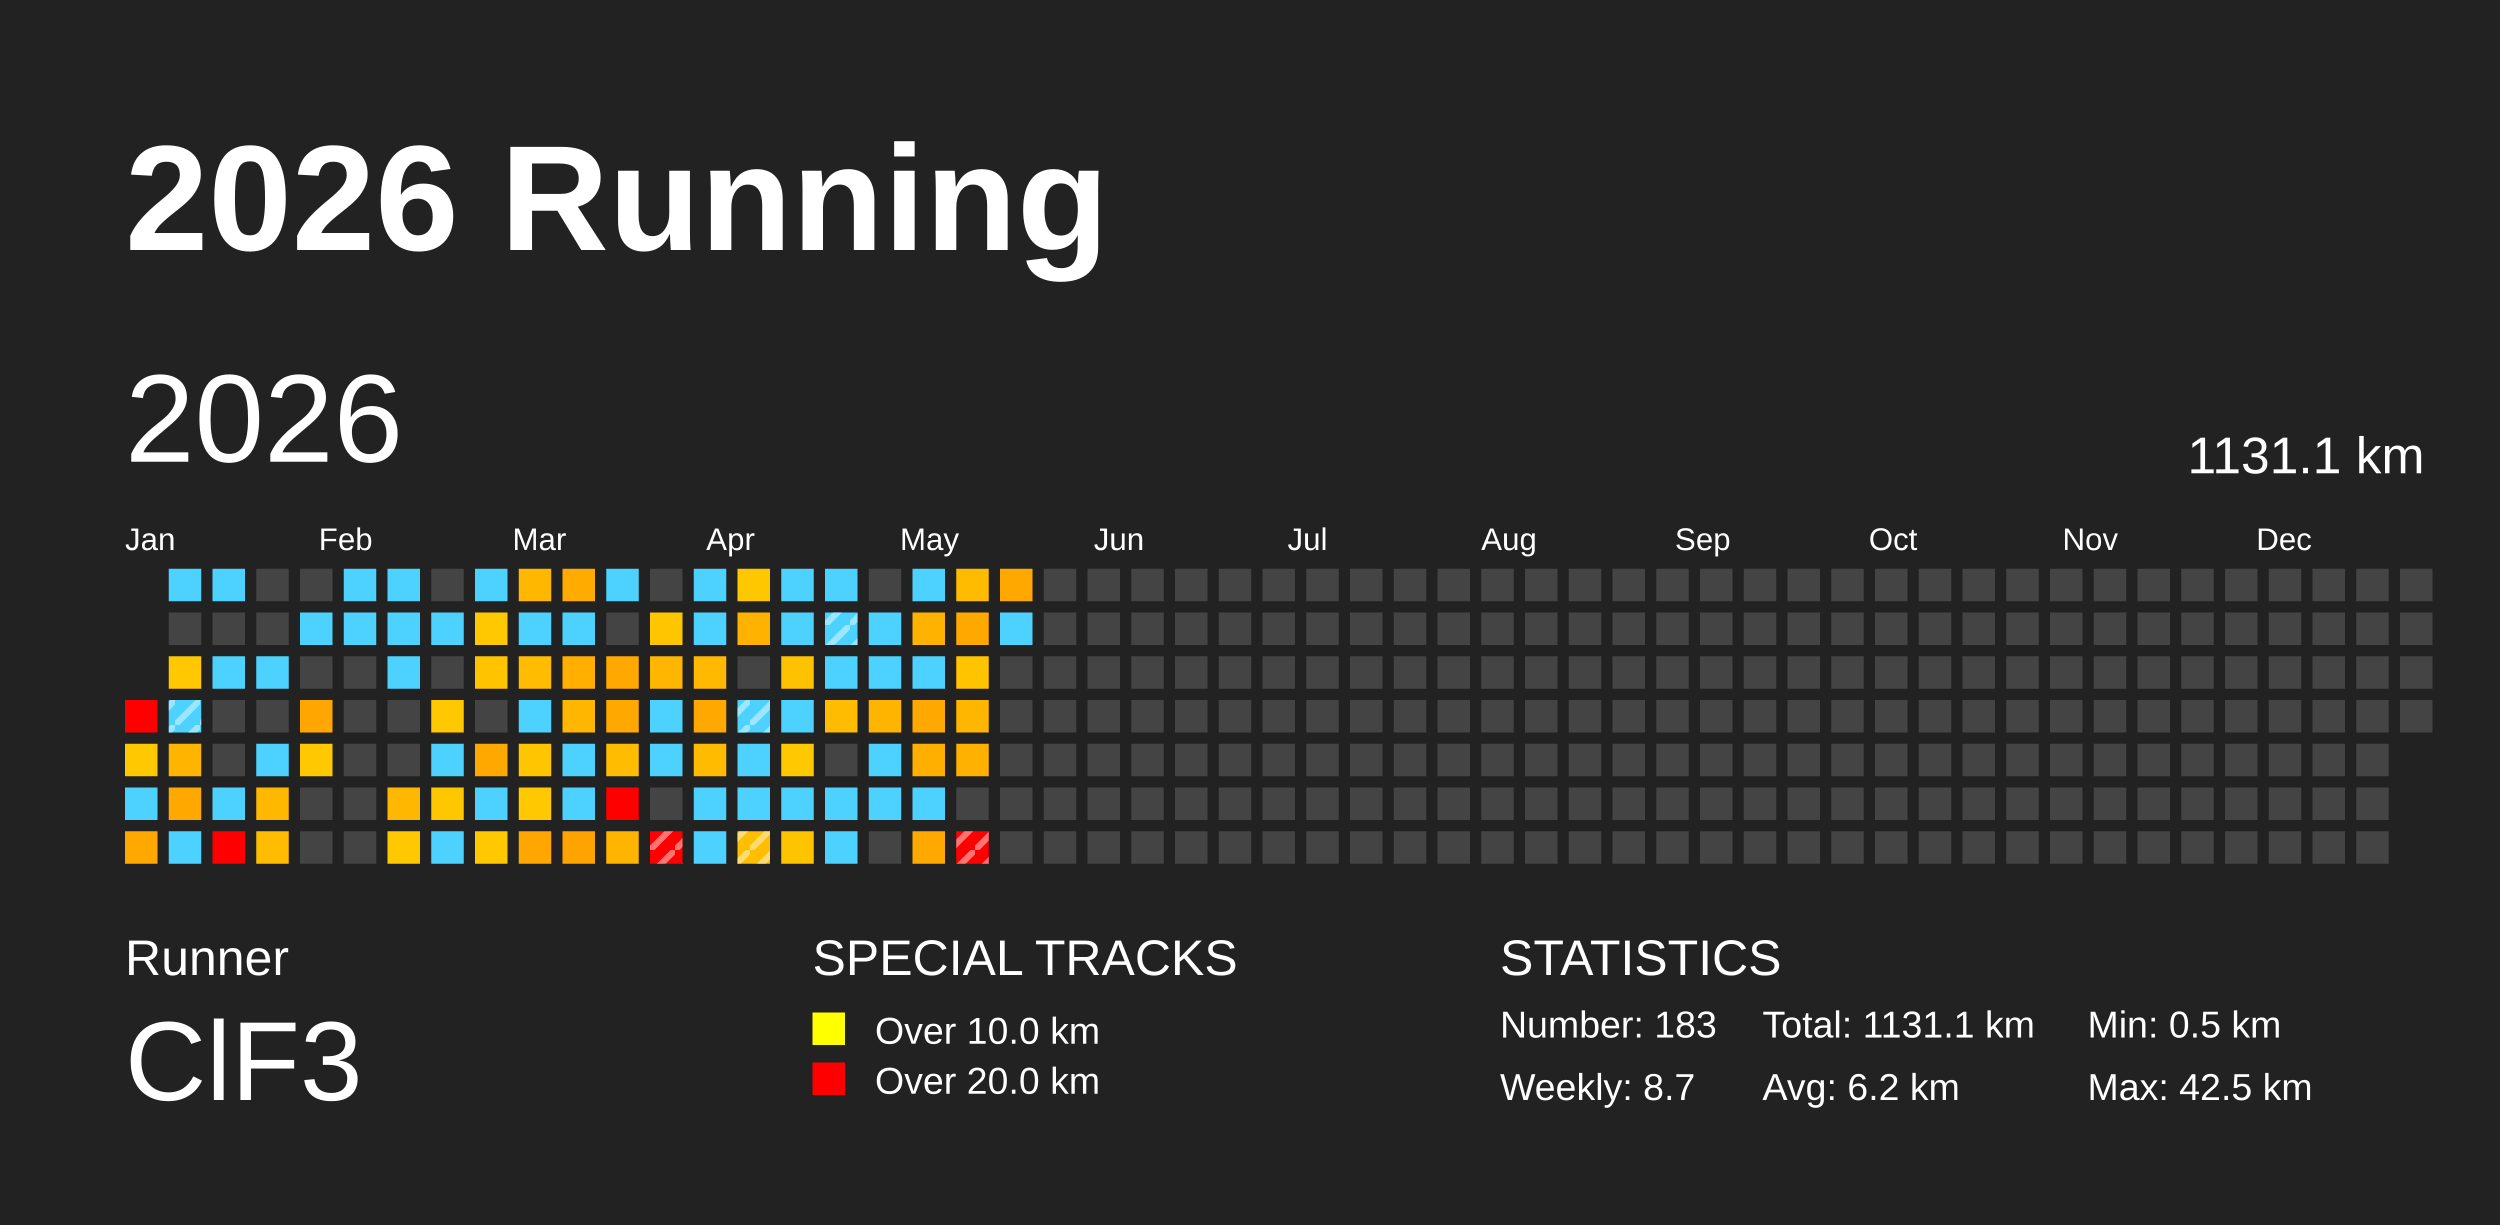
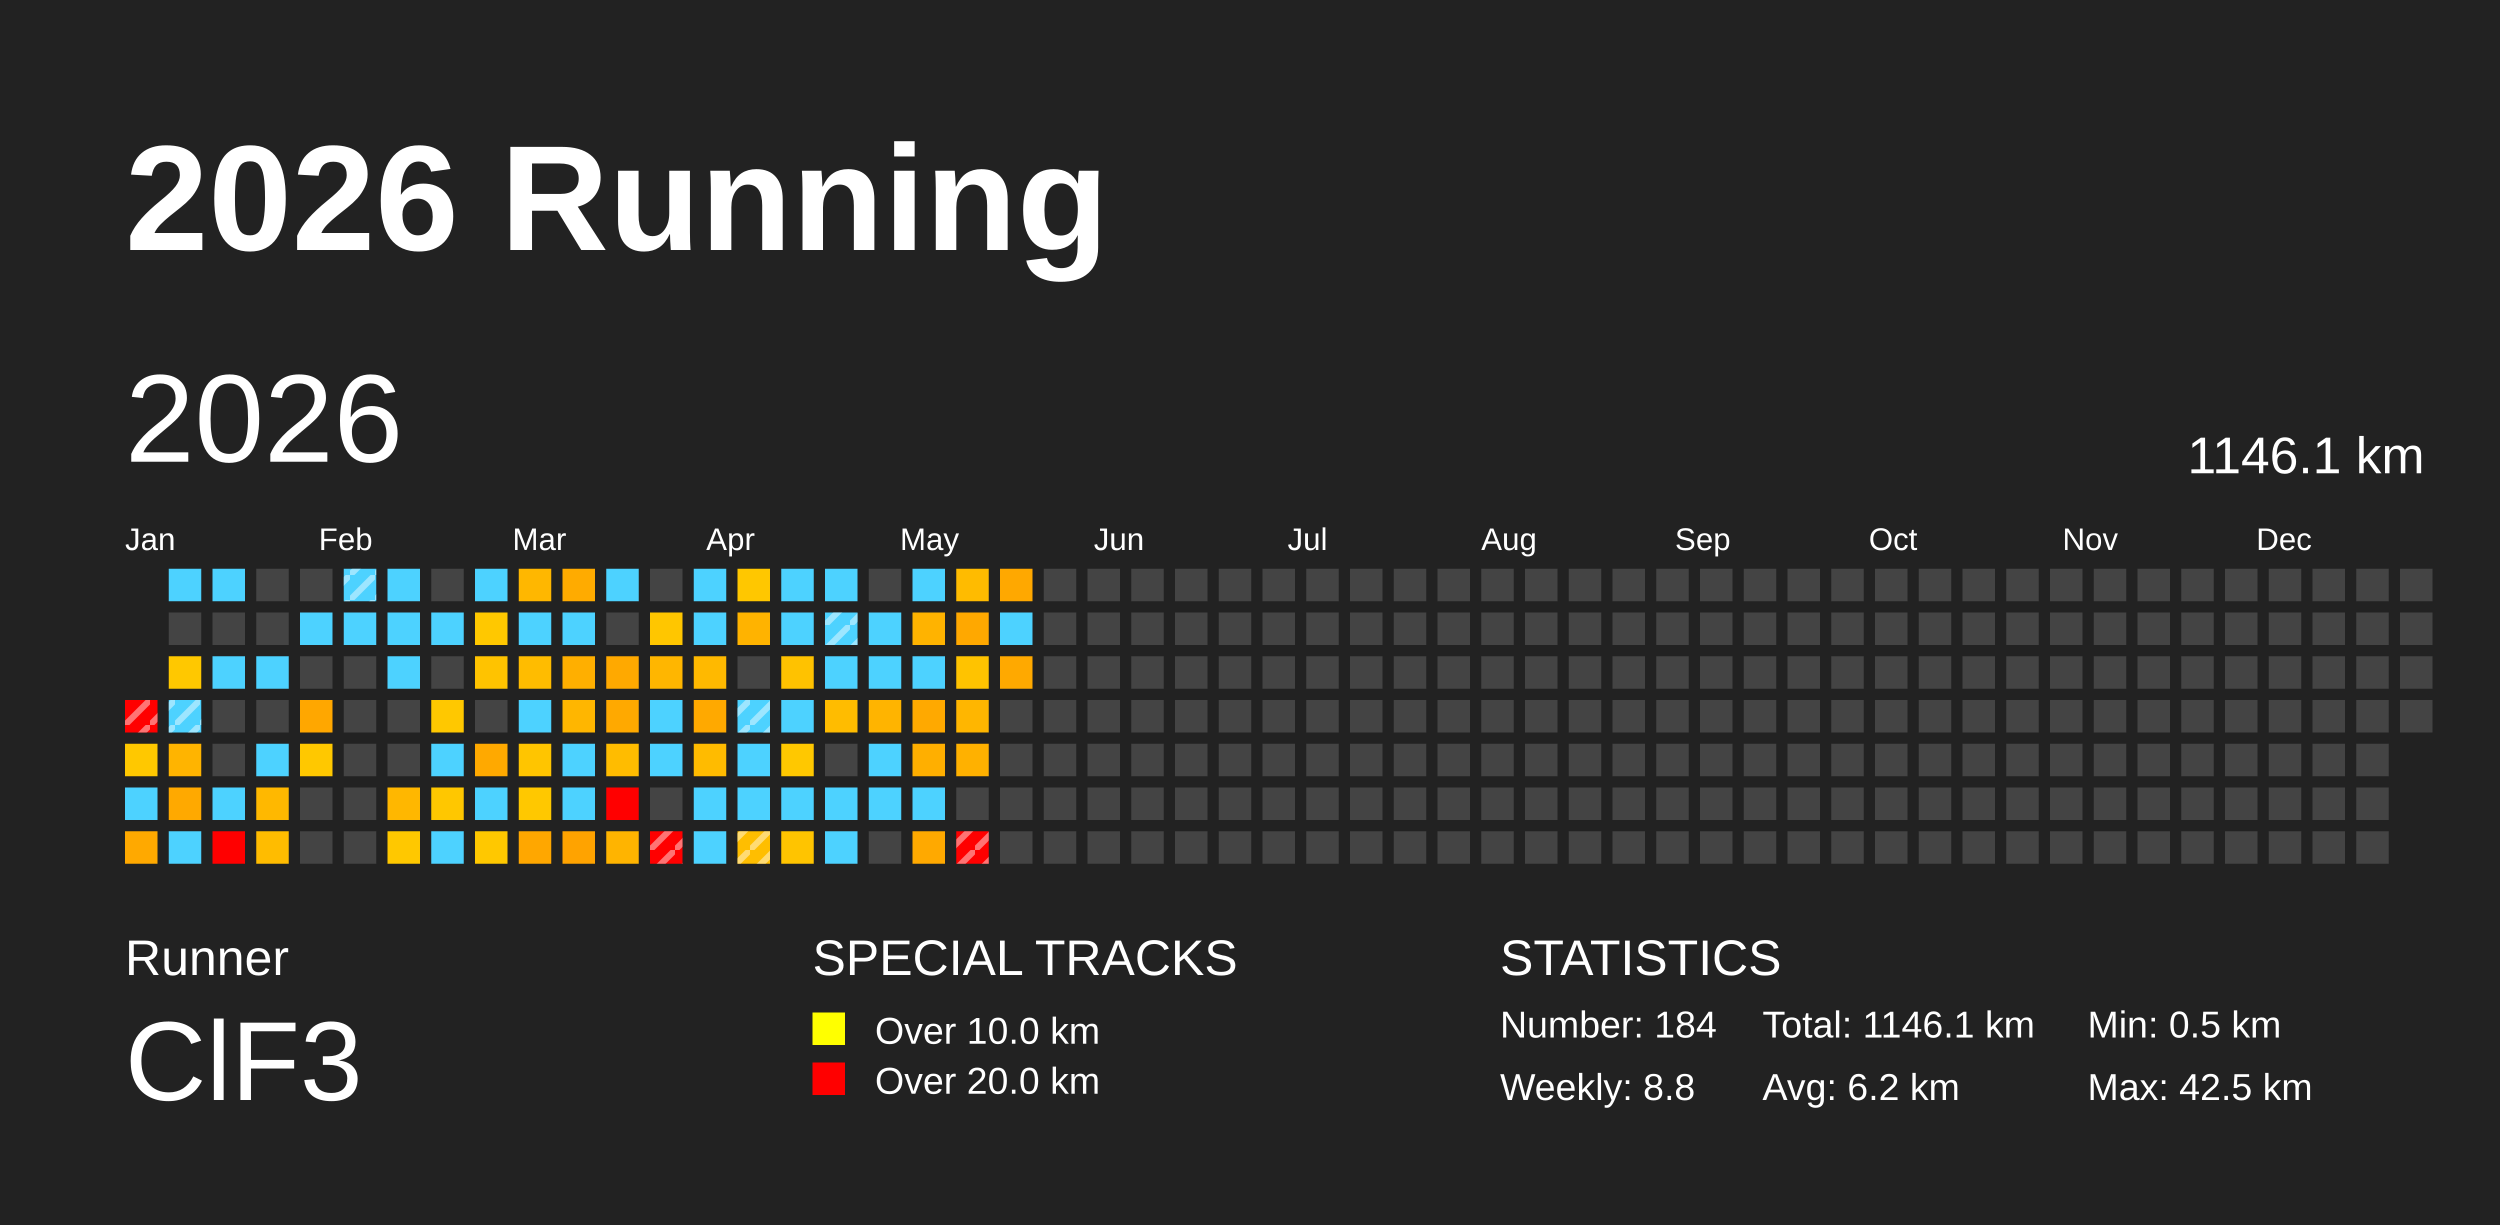
<svg xmlns="http://www.w3.org/2000/svg" baseProfile="full" height="98mm" version="1.1" viewBox="0,0,200,98" width="200mm">
  <defs>
    <pattern height="2" id="indoor-stripe" patternUnits="userSpaceOnUse" width="2">
      <line stroke="white" stroke-opacity="0.45" stroke-width="0.5" x1="0" x2="2" y1="2" y2="0" />
    </pattern>
  </defs>
  <rect fill="#222222" height="98" width="200" x="0" y="0" />
  <text fill="#FFFFFF" style="font-size:12px; font-family:Arial; font-weight:bold;" x="10" y="20">2026 Running</text>
  <text fill="#FFFFFF" style="font-size:4px; font-family:Arial" x="10" y="78">Runner</text>
  <text fill="#FFFFFF" style="font-size:9px; font-family:Arial" x="10" y="88">ClF3</text>
  <text fill="#FFFFFF" style="font-size:4px; font-family:Arial" x="65" y="78">SPECIAL TRACKS</text>
  <rect fill="yellow" height="2.6" width="2.6" x="65" y="81" />
  <text fill="#FFFFFF" style="font-size:3px; font-family:Arial" x="70" y="83.5">Over 10.0 km</text>
  <rect fill="red" height="2.6" width="2.6" x="65" y="85" />
  <text fill="#FFFFFF" style="font-size:3px; font-family:Arial" x="70" y="87.5">Over 20.0 km</text>
  <text fill="#FFFFFF" style="font-size:4px; font-family:Arial" x="120" y="78">STATISTICS</text>
-   <text fill="#FFFFFF" style="font-size:3px; font-family:Arial" x="120" y="83">Number: 183</text>
-   <text fill="#FFFFFF" style="font-size:3px; font-family:Arial" x="120" y="88">Weekly: 8.7</text>
-   <text fill="#FFFFFF" style="font-size:3px; font-family:Arial" x="141" y="83">Total: 1131.1 km</text>
+   <text fill="#FFFFFF" style="font-size:3px; font-family:Arial" x="120" y="83">Number: 184</text>
+   <text fill="#FFFFFF" style="font-size:3px; font-family:Arial" x="120" y="88">Weekly: 8.8</text>
+   <text fill="#FFFFFF" style="font-size:3px; font-family:Arial" x="141" y="83">Total: 1146.1 km</text>
  <text fill="#FFFFFF" style="font-size:3px; font-family:Arial" x="141" y="88">Avg: 6.2 km</text>
  <text fill="#FFFFFF" style="font-size:3px; font-family:Arial" x="167" y="83">Min: 0.5 km</text>
  <text fill="#FFFFFF" style="font-size:3px; font-family:Arial" x="167" y="88">Max: 42.5 km</text>
  <text dominant-baseline="hanging" fill="#FFFFFF" style="font-size:10.0px; font-family:Arial;" x="10" y="30">2026</text>
-   <text dominant-baseline="hanging" fill="#FFFFFF" style="font-size:4.125px; font-family:Arial;" x="175" y="35">1131.1 km</text>
+   <text dominant-baseline="hanging" fill="#FFFFFF" style="font-size:4.125px; font-family:Arial;" x="175" y="35">1146.1 km</text>
  <text fill="#FFFFFF" style="font-size:2.5px; font-family:Arial" x="10.0" y="44">Jan</text>
  <text fill="#FFFFFF" style="font-size:2.5px; font-family:Arial" x="25.5" y="44">Feb</text>
  <text fill="#FFFFFF" style="font-size:2.5px; font-family:Arial" x="41.0" y="44">Mar</text>
  <text fill="#FFFFFF" style="font-size:2.5px; font-family:Arial" x="56.5" y="44">Apr</text>
  <text fill="#FFFFFF" style="font-size:2.5px; font-family:Arial" x="72.0" y="44">May</text>
  <text fill="#FFFFFF" style="font-size:2.5px; font-family:Arial" x="87.5" y="44">Jun</text>
  <text fill="#FFFFFF" style="font-size:2.5px; font-family:Arial" x="103.0" y="44">Jul</text>
  <text fill="#FFFFFF" style="font-size:2.5px; font-family:Arial" x="118.5" y="44">Aug</text>
  <text fill="#FFFFFF" style="font-size:2.5px; font-family:Arial" x="134.0" y="44">Sep</text>
  <text fill="#FFFFFF" style="font-size:2.5px; font-family:Arial" x="149.5" y="44">Oct</text>
  <text fill="#FFFFFF" style="font-size:2.5px; font-family:Arial" x="165.0" y="44">Nov</text>
  <text fill="#FFFFFF" style="font-size:2.5px; font-family:Arial" x="180.5" y="44">Dec</text>
  <rect fill="red" height="2.6" width="2.6" x="10.0" y="56.0" />
+   <rect fill="url(#indoor-stripe)" height="2.6" style="pointer-events: none;" width="2.6" x="10.0" y="56.0" />
  <rect fill="#ffc800" height="2.6" width="2.6" x="10.0" y="59.5" />
  <rect fill="#4dd2ff" height="2.6" width="2.6" x="10.0" y="63.0" />
  <rect fill="#ffa900" height="2.6" width="2.6" x="10.0" y="66.5" />
  <rect fill="#4dd2ff" height="2.6" width="2.6" x="13.5" y="45.5" />
  <rect fill="#444444" height="2.6" width="2.6" x="13.5" y="49.0" />
  <rect fill="#ffc800" height="2.6" width="2.6" x="13.5" y="52.5" />
  <rect fill="#4dd2ff" height="2.6" width="2.6" x="13.5" y="56.0" />
  <rect fill="url(#indoor-stripe)" height="2.6" style="pointer-events: none;" width="2.6" x="13.5" y="56.0" />
  <rect fill="#ffb400" height="2.6" width="2.6" x="13.5" y="59.5" />
  <rect fill="#ffa900" height="2.6" width="2.6" x="13.5" y="63.0" />
  <rect fill="#4dd2ff" height="2.6" width="2.6" x="13.5" y="66.5" />
  <rect fill="#4dd2ff" height="2.6" width="2.6" x="17.0" y="45.5" />
  <rect fill="#444444" height="2.6" width="2.6" x="17.0" y="49.0" />
  <rect fill="#4dd2ff" height="2.6" width="2.6" x="17.0" y="52.5" />
  <rect fill="#444444" height="2.6" width="2.6" x="17.0" y="56.0" />
  <rect fill="#444444" height="2.6" width="2.6" x="17.0" y="59.5" />
  <rect fill="#4dd2ff" height="2.6" width="2.6" x="17.0" y="63.0" />
  <rect fill="red" height="2.6" width="2.6" x="17.0" y="66.5" />
  <rect fill="#444444" height="2.6" width="2.6" x="20.5" y="45.5" />
  <rect fill="#444444" height="2.6" width="2.6" x="20.5" y="49.0" />
  <rect fill="#4dd2ff" height="2.6" width="2.6" x="20.5" y="52.5" />
  <rect fill="#444444" height="2.6" width="2.6" x="20.5" y="56.0" />
  <rect fill="#4dd2ff" height="2.6" width="2.6" x="20.5" y="59.5" />
  <rect fill="#ffb800" height="2.6" width="2.6" x="20.5" y="63.0" />
  <rect fill="#ffbc00" height="2.6" width="2.6" x="20.5" y="66.5" />
  <rect fill="#444444" height="2.6" width="2.6" x="24.0" y="45.5" />
  <rect fill="#4dd2ff" height="2.6" width="2.6" x="24.0" y="49.0" />
  <rect fill="#444444" height="2.6" width="2.6" x="24.0" y="52.5" />
  <rect fill="#ffa700" height="2.6" width="2.6" x="24.0" y="56.0" />
  <rect fill="#ffc800" height="2.6" width="2.6" x="24.0" y="59.5" />
  <rect fill="#444444" height="2.6" width="2.6" x="24.0" y="63.0" />
  <rect fill="#444444" height="2.6" width="2.6" x="24.0" y="66.5" />
  <rect fill="#4dd2ff" height="2.6" width="2.6" x="27.5" y="45.5" />
+   <rect fill="url(#indoor-stripe)" height="2.6" style="pointer-events: none;" width="2.6" x="27.5" y="45.5" />
  <rect fill="#4dd2ff" height="2.6" width="2.6" x="27.5" y="49.0" />
  <rect fill="#444444" height="2.6" width="2.6" x="27.5" y="52.5" />
  <rect fill="#444444" height="2.6" width="2.6" x="27.5" y="56.0" />
  <rect fill="#444444" height="2.6" width="2.6" x="27.5" y="59.5" />
  <rect fill="#444444" height="2.6" width="2.6" x="27.5" y="63.0" />
  <rect fill="#444444" height="2.6" width="2.6" x="27.5" y="66.5" />
  <rect fill="#4dd2ff" height="2.6" width="2.6" x="31.0" y="45.5" />
  <rect fill="#4dd2ff" height="2.6" width="2.6" x="31.0" y="49.0" />
  <rect fill="#4dd2ff" height="2.6" width="2.6" x="31.0" y="52.5" />
  <rect fill="#444444" height="2.6" width="2.6" x="31.0" y="56.0" />
  <rect fill="#444444" height="2.6" width="2.6" x="31.0" y="59.5" />
  <rect fill="#ffb700" height="2.6" width="2.6" x="31.0" y="63.0" />
  <rect fill="#ffc800" height="2.6" width="2.6" x="31.0" y="66.5" />
  <rect fill="#444444" height="2.6" width="2.6" x="34.5" y="45.5" />
  <rect fill="#4dd2ff" height="2.6" width="2.6" x="34.5" y="49.0" />
  <rect fill="#444444" height="2.6" width="2.6" x="34.5" y="52.5" />
  <rect fill="#ffc800" height="2.6" width="2.6" x="34.5" y="56.0" />
  <rect fill="#4dd2ff" height="2.6" width="2.6" x="34.5" y="59.5" />
  <rect fill="#ffc700" height="2.6" width="2.6" x="34.5" y="63.0" />
  <rect fill="#4dd2ff" height="2.6" width="2.6" x="34.5" y="66.5" />
  <rect fill="#4dd2ff" height="2.6" width="2.6" x="38.0" y="45.5" />
  <rect fill="#ffc800" height="2.6" width="2.6" x="38.0" y="49.0" />
  <rect fill="#ffc300" height="2.6" width="2.6" x="38.0" y="52.5" />
  <rect fill="#444444" height="2.6" width="2.6" x="38.0" y="56.0" />
  <rect fill="#ffa900" height="2.6" width="2.6" x="38.0" y="59.5" />
  <rect fill="#4dd2ff" height="2.6" width="2.6" x="38.0" y="63.0" />
  <rect fill="#ffc800" height="2.6" width="2.6" x="38.0" y="66.5" />
  <rect fill="#ffb700" height="2.6" width="2.6" x="41.5" y="45.5" />
  <rect fill="#4dd2ff" height="2.6" width="2.6" x="41.5" y="49.0" />
  <rect fill="#ffbc00" height="2.6" width="2.6" x="41.5" y="52.5" />
  <rect fill="#4dd2ff" height="2.6" width="2.6" x="41.5" y="56.0" />
  <rect fill="#ffc500" height="2.6" width="2.6" x="41.5" y="59.5" />
  <rect fill="#ffc800" height="2.6" width="2.6" x="41.5" y="63.0" />
  <rect fill="#ffa700" height="2.6" width="2.6" x="41.5" y="66.5" />
  <rect fill="#ffab00" height="2.6" width="2.6" x="45.0" y="45.5" />
  <rect fill="#4dd2ff" height="2.6" width="2.6" x="45.0" y="49.0" />
  <rect fill="#ffaf00" height="2.6" width="2.6" x="45.0" y="52.5" />
  <rect fill="#ffb600" height="2.6" width="2.6" x="45.0" y="56.0" />
  <rect fill="#4dd2ff" height="2.6" width="2.6" x="45.0" y="59.5" />
  <rect fill="#4dd2ff" height="2.6" width="2.6" x="45.0" y="63.0" />
  <rect fill="#ffa300" height="2.6" width="2.6" x="45.0" y="66.5" />
  <rect fill="#4dd2ff" height="2.6" width="2.6" x="48.5" y="45.5" />
  <rect fill="#444444" height="2.6" width="2.6" x="48.5" y="49.0" />
  <rect fill="#ffa900" height="2.6" width="2.6" x="48.5" y="52.5" />
  <rect fill="#ffa900" height="2.6" width="2.6" x="48.5" y="56.0" />
  <rect fill="#ffbc00" height="2.6" width="2.6" x="48.5" y="59.5" />
  <rect fill="red" height="2.6" width="2.6" x="48.5" y="63.0" />
  <rect fill="#ffb400" height="2.6" width="2.6" x="48.5" y="66.5" />
  <rect fill="#444444" height="2.6" width="2.6" x="52.0" y="45.5" />
  <rect fill="#ffc600" height="2.6" width="2.6" x="52.0" y="49.0" />
  <rect fill="#ffb600" height="2.6" width="2.6" x="52.0" y="52.5" />
  <rect fill="#4dd2ff" height="2.6" width="2.6" x="52.0" y="56.0" />
  <rect fill="#4dd2ff" height="2.6" width="2.6" x="52.0" y="59.5" />
  <rect fill="#444444" height="2.6" width="2.6" x="52.0" y="63.0" />
  <rect fill="red" height="2.6" width="2.6" x="52.0" y="66.5" />
  <rect fill="url(#indoor-stripe)" height="2.6" style="pointer-events: none;" width="2.6" x="52.0" y="66.5" />
  <rect fill="#4dd2ff" height="2.6" width="2.6" x="55.5" y="45.5" />
  <rect fill="#4dd2ff" height="2.6" width="2.6" x="55.5" y="49.0" />
  <rect fill="#ffb900" height="2.6" width="2.6" x="55.5" y="52.5" />
  <rect fill="#ffa900" height="2.6" width="2.6" x="55.5" y="56.0" />
  <rect fill="#ffbb00" height="2.6" width="2.6" x="55.5" y="59.5" />
  <rect fill="#4dd2ff" height="2.6" width="2.6" x="55.5" y="63.0" />
  <rect fill="#4dd2ff" height="2.6" width="2.6" x="55.5" y="66.5" />
  <rect fill="#ffc700" height="2.6" width="2.6" x="59.0" y="45.5" />
  <rect fill="#ffb300" height="2.6" width="2.6" x="59.0" y="49.0" />
  <rect fill="#444444" height="2.6" width="2.6" x="59.0" y="52.5" />
  <rect fill="#4dd2ff" height="2.6" width="2.6" x="59.0" y="56.0" />
  <rect fill="url(#indoor-stripe)" height="2.6" style="pointer-events: none;" width="2.6" x="59.0" y="56.0" />
  <rect fill="#4dd2ff" height="2.6" width="2.6" x="59.0" y="59.5" />
  <rect fill="#4dd2ff" height="2.6" width="2.6" x="59.0" y="63.0" />
  <rect fill="#ffbe00" height="2.6" width="2.6" x="59.0" y="66.5" />
  <rect fill="url(#indoor-stripe)" height="2.6" style="pointer-events: none;" width="2.6" x="59.0" y="66.5" />
  <rect fill="#4dd2ff" height="2.6" width="2.6" x="62.5" y="45.5" />
  <rect fill="#4dd2ff" height="2.6" width="2.6" x="62.5" y="49.0" />
  <rect fill="#ffc200" height="2.6" width="2.6" x="62.5" y="52.5" />
  <rect fill="#4dd2ff" height="2.6" width="2.6" x="62.5" y="56.0" />
  <rect fill="#ffc800" height="2.6" width="2.6" x="62.5" y="59.5" />
  <rect fill="#4dd2ff" height="2.6" width="2.6" x="62.5" y="63.0" />
  <rect fill="#ffc400" height="2.6" width="2.6" x="62.5" y="66.5" />
  <rect fill="#4dd2ff" height="2.6" width="2.6" x="66.0" y="45.5" />
  <rect fill="#4dd2ff" height="2.6" width="2.6" x="66.0" y="49.0" />
  <rect fill="url(#indoor-stripe)" height="2.6" style="pointer-events: none;" width="2.6" x="66.0" y="49.0" />
  <rect fill="#4dd2ff" height="2.6" width="2.6" x="66.0" y="52.5" />
  <rect fill="#ffbc00" height="2.6" width="2.6" x="66.0" y="56.0" />
  <rect fill="#444444" height="2.6" width="2.6" x="66.0" y="59.5" />
  <rect fill="#4dd2ff" height="2.6" width="2.6" x="66.0" y="63.0" />
  <rect fill="#4dd2ff" height="2.6" width="2.6" x="66.0" y="66.5" />
  <rect fill="#444444" height="2.6" width="2.6" x="69.5" y="45.5" />
  <rect fill="#4dd2ff" height="2.6" width="2.6" x="69.5" y="49.0" />
  <rect fill="#4dd2ff" height="2.6" width="2.6" x="69.5" y="52.5" />
  <rect fill="#ffb400" height="2.6" width="2.6" x="69.5" y="56.0" />
  <rect fill="#4dd2ff" height="2.6" width="2.6" x="69.5" y="59.5" />
  <rect fill="#4dd2ff" height="2.6" width="2.6" x="69.5" y="63.0" />
  <rect fill="#444444" height="2.6" width="2.6" x="69.5" y="66.5" />
  <rect fill="#4dd2ff" height="2.6" width="2.6" x="73.0" y="45.5" />
  <rect fill="#ffb300" height="2.6" width="2.6" x="73.0" y="49.0" />
  <rect fill="#4dd2ff" height="2.6" width="2.6" x="73.0" y="52.5" />
  <rect fill="#ffa900" height="2.6" width="2.6" x="73.0" y="56.0" />
  <rect fill="#ffaf00" height="2.6" width="2.6" x="73.0" y="59.5" />
  <rect fill="#4dd2ff" height="2.6" width="2.6" x="73.0" y="63.0" />
  <rect fill="#ffa900" height="2.6" width="2.6" x="73.0" y="66.5" />
  <rect fill="#ffbb00" height="2.6" width="2.6" x="76.5" y="45.5" />
  <rect fill="#ffa800" height="2.6" width="2.6" x="76.5" y="49.0" />
  <rect fill="#ffc300" height="2.6" width="2.6" x="76.5" y="52.5" />
  <rect fill="#ffb600" height="2.6" width="2.6" x="76.5" y="56.0" />
  <rect fill="#ffb100" height="2.6" width="2.6" x="76.5" y="59.5" />
  <rect fill="#444444" height="2.6" width="2.6" x="76.5" y="63.0" />
  <rect fill="red" height="2.6" width="2.6" x="76.5" y="66.5" />
  <rect fill="url(#indoor-stripe)" height="2.6" style="pointer-events: none;" width="2.6" x="76.5" y="66.5" />
  <rect fill="#ffa800" height="2.6" width="2.6" x="80.0" y="45.5" />
  <rect fill="#4dd2ff" height="2.6" width="2.6" x="80.0" y="49.0" />
-   <rect fill="#444444" height="2.6" width="2.6" x="80.0" y="52.5" />
+   <rect fill="#ffa900" height="2.6" width="2.6" x="80.0" y="52.5" />
  <rect fill="#444444" height="2.6" width="2.6" x="80.0" y="56.0" />
  <rect fill="#444444" height="2.6" width="2.6" x="80.0" y="59.5" />
  <rect fill="#444444" height="2.6" width="2.6" x="80.0" y="63.0" />
  <rect fill="#444444" height="2.6" width="2.6" x="80.0" y="66.5" />
  <rect fill="#444444" height="2.6" width="2.6" x="83.5" y="45.5" />
  <rect fill="#444444" height="2.6" width="2.6" x="83.5" y="49.0" />
  <rect fill="#444444" height="2.6" width="2.6" x="83.5" y="52.5" />
  <rect fill="#444444" height="2.6" width="2.6" x="83.5" y="56.0" />
  <rect fill="#444444" height="2.6" width="2.6" x="83.5" y="59.5" />
  <rect fill="#444444" height="2.6" width="2.6" x="83.5" y="63.0" />
  <rect fill="#444444" height="2.6" width="2.6" x="83.5" y="66.5" />
  <rect fill="#444444" height="2.6" width="2.6" x="87.0" y="45.5" />
  <rect fill="#444444" height="2.6" width="2.6" x="87.0" y="49.0" />
  <rect fill="#444444" height="2.6" width="2.6" x="87.0" y="52.5" />
  <rect fill="#444444" height="2.6" width="2.6" x="87.0" y="56.0" />
  <rect fill="#444444" height="2.6" width="2.6" x="87.0" y="59.5" />
  <rect fill="#444444" height="2.6" width="2.6" x="87.0" y="63.0" />
  <rect fill="#444444" height="2.6" width="2.6" x="87.0" y="66.5" />
  <rect fill="#444444" height="2.6" width="2.6" x="90.5" y="45.5" />
  <rect fill="#444444" height="2.6" width="2.6" x="90.5" y="49.0" />
  <rect fill="#444444" height="2.6" width="2.6" x="90.5" y="52.5" />
  <rect fill="#444444" height="2.6" width="2.6" x="90.5" y="56.0" />
  <rect fill="#444444" height="2.6" width="2.6" x="90.5" y="59.5" />
  <rect fill="#444444" height="2.6" width="2.6" x="90.5" y="63.0" />
  <rect fill="#444444" height="2.6" width="2.6" x="90.5" y="66.5" />
  <rect fill="#444444" height="2.6" width="2.6" x="94.0" y="45.5" />
  <rect fill="#444444" height="2.6" width="2.6" x="94.0" y="49.0" />
  <rect fill="#444444" height="2.6" width="2.6" x="94.0" y="52.5" />
  <rect fill="#444444" height="2.6" width="2.6" x="94.0" y="56.0" />
  <rect fill="#444444" height="2.6" width="2.6" x="94.0" y="59.5" />
  <rect fill="#444444" height="2.6" width="2.6" x="94.0" y="63.0" />
  <rect fill="#444444" height="2.6" width="2.6" x="94.0" y="66.5" />
  <rect fill="#444444" height="2.6" width="2.6" x="97.5" y="45.5" />
  <rect fill="#444444" height="2.6" width="2.6" x="97.5" y="49.0" />
  <rect fill="#444444" height="2.6" width="2.6" x="97.5" y="52.5" />
  <rect fill="#444444" height="2.6" width="2.6" x="97.5" y="56.0" />
  <rect fill="#444444" height="2.6" width="2.6" x="97.5" y="59.5" />
  <rect fill="#444444" height="2.6" width="2.6" x="97.5" y="63.0" />
  <rect fill="#444444" height="2.6" width="2.6" x="97.5" y="66.5" />
  <rect fill="#444444" height="2.6" width="2.6" x="101.0" y="45.5" />
  <rect fill="#444444" height="2.6" width="2.6" x="101.0" y="49.0" />
  <rect fill="#444444" height="2.6" width="2.6" x="101.0" y="52.5" />
  <rect fill="#444444" height="2.6" width="2.6" x="101.0" y="56.0" />
  <rect fill="#444444" height="2.6" width="2.6" x="101.0" y="59.5" />
  <rect fill="#444444" height="2.6" width="2.6" x="101.0" y="63.0" />
  <rect fill="#444444" height="2.6" width="2.6" x="101.0" y="66.5" />
  <rect fill="#444444" height="2.6" width="2.6" x="104.5" y="45.5" />
  <rect fill="#444444" height="2.6" width="2.6" x="104.5" y="49.0" />
  <rect fill="#444444" height="2.6" width="2.6" x="104.5" y="52.5" />
  <rect fill="#444444" height="2.6" width="2.6" x="104.5" y="56.0" />
  <rect fill="#444444" height="2.6" width="2.6" x="104.5" y="59.5" />
  <rect fill="#444444" height="2.6" width="2.6" x="104.5" y="63.0" />
  <rect fill="#444444" height="2.6" width="2.6" x="104.5" y="66.5" />
  <rect fill="#444444" height="2.6" width="2.6" x="108.0" y="45.5" />
  <rect fill="#444444" height="2.6" width="2.6" x="108.0" y="49.0" />
  <rect fill="#444444" height="2.6" width="2.6" x="108.0" y="52.5" />
  <rect fill="#444444" height="2.6" width="2.6" x="108.0" y="56.0" />
  <rect fill="#444444" height="2.6" width="2.6" x="108.0" y="59.5" />
  <rect fill="#444444" height="2.6" width="2.6" x="108.0" y="63.0" />
  <rect fill="#444444" height="2.6" width="2.6" x="108.0" y="66.5" />
  <rect fill="#444444" height="2.6" width="2.6" x="111.5" y="45.5" />
  <rect fill="#444444" height="2.6" width="2.6" x="111.5" y="49.0" />
  <rect fill="#444444" height="2.6" width="2.6" x="111.5" y="52.5" />
  <rect fill="#444444" height="2.6" width="2.6" x="111.5" y="56.0" />
  <rect fill="#444444" height="2.6" width="2.6" x="111.5" y="59.5" />
  <rect fill="#444444" height="2.6" width="2.6" x="111.5" y="63.0" />
  <rect fill="#444444" height="2.6" width="2.6" x="111.5" y="66.5" />
  <rect fill="#444444" height="2.6" width="2.6" x="115.0" y="45.5" />
  <rect fill="#444444" height="2.6" width="2.6" x="115.0" y="49.0" />
  <rect fill="#444444" height="2.6" width="2.6" x="115.0" y="52.5" />
  <rect fill="#444444" height="2.6" width="2.6" x="115.0" y="56.0" />
  <rect fill="#444444" height="2.6" width="2.6" x="115.0" y="59.5" />
  <rect fill="#444444" height="2.6" width="2.6" x="115.0" y="63.0" />
  <rect fill="#444444" height="2.6" width="2.6" x="115.0" y="66.5" />
  <rect fill="#444444" height="2.6" width="2.6" x="118.5" y="45.5" />
  <rect fill="#444444" height="2.6" width="2.6" x="118.5" y="49.0" />
  <rect fill="#444444" height="2.6" width="2.6" x="118.5" y="52.5" />
  <rect fill="#444444" height="2.6" width="2.6" x="118.5" y="56.0" />
  <rect fill="#444444" height="2.6" width="2.6" x="118.5" y="59.5" />
  <rect fill="#444444" height="2.6" width="2.6" x="118.5" y="63.0" />
  <rect fill="#444444" height="2.6" width="2.6" x="118.5" y="66.5" />
  <rect fill="#444444" height="2.6" width="2.6" x="122.0" y="45.5" />
  <rect fill="#444444" height="2.6" width="2.6" x="122.0" y="49.0" />
  <rect fill="#444444" height="2.6" width="2.6" x="122.0" y="52.5" />
  <rect fill="#444444" height="2.6" width="2.6" x="122.0" y="56.0" />
  <rect fill="#444444" height="2.6" width="2.6" x="122.0" y="59.5" />
  <rect fill="#444444" height="2.6" width="2.6" x="122.0" y="63.0" />
  <rect fill="#444444" height="2.6" width="2.6" x="122.0" y="66.5" />
  <rect fill="#444444" height="2.6" width="2.6" x="125.5" y="45.5" />
  <rect fill="#444444" height="2.6" width="2.6" x="125.5" y="49.0" />
  <rect fill="#444444" height="2.6" width="2.6" x="125.5" y="52.5" />
  <rect fill="#444444" height="2.6" width="2.6" x="125.5" y="56.0" />
  <rect fill="#444444" height="2.6" width="2.6" x="125.5" y="59.5" />
  <rect fill="#444444" height="2.6" width="2.6" x="125.5" y="63.0" />
  <rect fill="#444444" height="2.6" width="2.6" x="125.5" y="66.5" />
  <rect fill="#444444" height="2.6" width="2.6" x="129.0" y="45.5" />
  <rect fill="#444444" height="2.6" width="2.6" x="129.0" y="49.0" />
  <rect fill="#444444" height="2.6" width="2.6" x="129.0" y="52.5" />
  <rect fill="#444444" height="2.6" width="2.6" x="129.0" y="56.0" />
  <rect fill="#444444" height="2.6" width="2.6" x="129.0" y="59.5" />
  <rect fill="#444444" height="2.6" width="2.6" x="129.0" y="63.0" />
  <rect fill="#444444" height="2.6" width="2.6" x="129.0" y="66.5" />
  <rect fill="#444444" height="2.6" width="2.6" x="132.5" y="45.5" />
  <rect fill="#444444" height="2.6" width="2.6" x="132.5" y="49.0" />
  <rect fill="#444444" height="2.6" width="2.6" x="132.5" y="52.5" />
  <rect fill="#444444" height="2.6" width="2.6" x="132.5" y="56.0" />
  <rect fill="#444444" height="2.6" width="2.6" x="132.5" y="59.5" />
  <rect fill="#444444" height="2.6" width="2.6" x="132.5" y="63.0" />
  <rect fill="#444444" height="2.6" width="2.6" x="132.5" y="66.5" />
  <rect fill="#444444" height="2.6" width="2.6" x="136.0" y="45.5" />
  <rect fill="#444444" height="2.6" width="2.6" x="136.0" y="49.0" />
  <rect fill="#444444" height="2.6" width="2.6" x="136.0" y="52.5" />
  <rect fill="#444444" height="2.6" width="2.6" x="136.0" y="56.0" />
  <rect fill="#444444" height="2.6" width="2.6" x="136.0" y="59.5" />
  <rect fill="#444444" height="2.6" width="2.6" x="136.0" y="63.0" />
  <rect fill="#444444" height="2.6" width="2.6" x="136.0" y="66.5" />
  <rect fill="#444444" height="2.6" width="2.6" x="139.5" y="45.5" />
  <rect fill="#444444" height="2.6" width="2.6" x="139.5" y="49.0" />
  <rect fill="#444444" height="2.6" width="2.6" x="139.5" y="52.5" />
  <rect fill="#444444" height="2.6" width="2.6" x="139.5" y="56.0" />
  <rect fill="#444444" height="2.6" width="2.6" x="139.5" y="59.5" />
  <rect fill="#444444" height="2.6" width="2.6" x="139.5" y="63.0" />
  <rect fill="#444444" height="2.6" width="2.6" x="139.5" y="66.5" />
  <rect fill="#444444" height="2.6" width="2.6" x="143.0" y="45.5" />
  <rect fill="#444444" height="2.6" width="2.6" x="143.0" y="49.0" />
  <rect fill="#444444" height="2.6" width="2.6" x="143.0" y="52.5" />
  <rect fill="#444444" height="2.6" width="2.6" x="143.0" y="56.0" />
  <rect fill="#444444" height="2.6" width="2.6" x="143.0" y="59.5" />
  <rect fill="#444444" height="2.6" width="2.6" x="143.0" y="63.0" />
  <rect fill="#444444" height="2.6" width="2.6" x="143.0" y="66.5" />
  <rect fill="#444444" height="2.6" width="2.6" x="146.5" y="45.5" />
  <rect fill="#444444" height="2.6" width="2.6" x="146.5" y="49.0" />
  <rect fill="#444444" height="2.6" width="2.6" x="146.5" y="52.5" />
  <rect fill="#444444" height="2.6" width="2.6" x="146.5" y="56.0" />
  <rect fill="#444444" height="2.6" width="2.6" x="146.5" y="59.5" />
  <rect fill="#444444" height="2.6" width="2.6" x="146.5" y="63.0" />
  <rect fill="#444444" height="2.6" width="2.6" x="146.5" y="66.5" />
  <rect fill="#444444" height="2.6" width="2.6" x="150.0" y="45.5" />
  <rect fill="#444444" height="2.6" width="2.6" x="150.0" y="49.0" />
  <rect fill="#444444" height="2.6" width="2.6" x="150.0" y="52.5" />
  <rect fill="#444444" height="2.6" width="2.6" x="150.0" y="56.0" />
  <rect fill="#444444" height="2.6" width="2.6" x="150.0" y="59.5" />
  <rect fill="#444444" height="2.6" width="2.6" x="150.0" y="63.0" />
  <rect fill="#444444" height="2.6" width="2.6" x="150.0" y="66.5" />
  <rect fill="#444444" height="2.6" width="2.6" x="153.5" y="45.5" />
  <rect fill="#444444" height="2.6" width="2.6" x="153.5" y="49.0" />
  <rect fill="#444444" height="2.6" width="2.6" x="153.5" y="52.5" />
  <rect fill="#444444" height="2.6" width="2.6" x="153.5" y="56.0" />
  <rect fill="#444444" height="2.6" width="2.6" x="153.5" y="59.5" />
  <rect fill="#444444" height="2.6" width="2.6" x="153.5" y="63.0" />
  <rect fill="#444444" height="2.6" width="2.6" x="153.5" y="66.5" />
  <rect fill="#444444" height="2.6" width="2.6" x="157.0" y="45.5" />
  <rect fill="#444444" height="2.6" width="2.6" x="157.0" y="49.0" />
  <rect fill="#444444" height="2.6" width="2.6" x="157.0" y="52.5" />
  <rect fill="#444444" height="2.6" width="2.6" x="157.0" y="56.0" />
  <rect fill="#444444" height="2.6" width="2.6" x="157.0" y="59.5" />
  <rect fill="#444444" height="2.6" width="2.6" x="157.0" y="63.0" />
  <rect fill="#444444" height="2.6" width="2.6" x="157.0" y="66.5" />
  <rect fill="#444444" height="2.6" width="2.6" x="160.5" y="45.5" />
  <rect fill="#444444" height="2.6" width="2.6" x="160.5" y="49.0" />
  <rect fill="#444444" height="2.6" width="2.6" x="160.5" y="52.5" />
  <rect fill="#444444" height="2.6" width="2.6" x="160.5" y="56.0" />
  <rect fill="#444444" height="2.6" width="2.6" x="160.5" y="59.5" />
  <rect fill="#444444" height="2.6" width="2.6" x="160.5" y="63.0" />
  <rect fill="#444444" height="2.6" width="2.6" x="160.5" y="66.5" />
  <rect fill="#444444" height="2.6" width="2.6" x="164.0" y="45.5" />
  <rect fill="#444444" height="2.6" width="2.6" x="164.0" y="49.0" />
  <rect fill="#444444" height="2.6" width="2.6" x="164.0" y="52.5" />
  <rect fill="#444444" height="2.6" width="2.6" x="164.0" y="56.0" />
  <rect fill="#444444" height="2.6" width="2.6" x="164.0" y="59.5" />
  <rect fill="#444444" height="2.6" width="2.6" x="164.0" y="63.0" />
  <rect fill="#444444" height="2.6" width="2.6" x="164.0" y="66.5" />
  <rect fill="#444444" height="2.6" width="2.6" x="167.5" y="45.5" />
  <rect fill="#444444" height="2.6" width="2.6" x="167.5" y="49.0" />
  <rect fill="#444444" height="2.6" width="2.6" x="167.5" y="52.5" />
  <rect fill="#444444" height="2.6" width="2.6" x="167.5" y="56.0" />
  <rect fill="#444444" height="2.6" width="2.6" x="167.5" y="59.5" />
  <rect fill="#444444" height="2.6" width="2.6" x="167.5" y="63.0" />
  <rect fill="#444444" height="2.6" width="2.6" x="167.5" y="66.5" />
  <rect fill="#444444" height="2.6" width="2.6" x="171.0" y="45.5" />
  <rect fill="#444444" height="2.6" width="2.6" x="171.0" y="49.0" />
  <rect fill="#444444" height="2.6" width="2.6" x="171.0" y="52.5" />
  <rect fill="#444444" height="2.6" width="2.6" x="171.0" y="56.0" />
  <rect fill="#444444" height="2.6" width="2.6" x="171.0" y="59.5" />
  <rect fill="#444444" height="2.6" width="2.6" x="171.0" y="63.0" />
  <rect fill="#444444" height="2.6" width="2.6" x="171.0" y="66.5" />
  <rect fill="#444444" height="2.6" width="2.6" x="174.5" y="45.5" />
  <rect fill="#444444" height="2.6" width="2.6" x="174.5" y="49.0" />
  <rect fill="#444444" height="2.6" width="2.6" x="174.5" y="52.5" />
  <rect fill="#444444" height="2.6" width="2.6" x="174.5" y="56.0" />
  <rect fill="#444444" height="2.6" width="2.6" x="174.5" y="59.5" />
  <rect fill="#444444" height="2.6" width="2.6" x="174.5" y="63.0" />
  <rect fill="#444444" height="2.6" width="2.6" x="174.5" y="66.5" />
  <rect fill="#444444" height="2.6" width="2.6" x="178.0" y="45.5" />
  <rect fill="#444444" height="2.6" width="2.6" x="178.0" y="49.0" />
  <rect fill="#444444" height="2.6" width="2.6" x="178.0" y="52.5" />
  <rect fill="#444444" height="2.6" width="2.6" x="178.0" y="56.0" />
  <rect fill="#444444" height="2.6" width="2.6" x="178.0" y="59.5" />
  <rect fill="#444444" height="2.6" width="2.6" x="178.0" y="63.0" />
  <rect fill="#444444" height="2.6" width="2.6" x="178.0" y="66.5" />
  <rect fill="#444444" height="2.6" width="2.6" x="181.5" y="45.5" />
  <rect fill="#444444" height="2.6" width="2.6" x="181.5" y="49.0" />
  <rect fill="#444444" height="2.6" width="2.6" x="181.5" y="52.5" />
  <rect fill="#444444" height="2.6" width="2.6" x="181.5" y="56.0" />
  <rect fill="#444444" height="2.6" width="2.6" x="181.5" y="59.5" />
  <rect fill="#444444" height="2.6" width="2.6" x="181.5" y="63.0" />
  <rect fill="#444444" height="2.6" width="2.6" x="181.5" y="66.5" />
  <rect fill="#444444" height="2.6" width="2.6" x="185.0" y="45.5" />
  <rect fill="#444444" height="2.6" width="2.6" x="185.0" y="49.0" />
  <rect fill="#444444" height="2.6" width="2.6" x="185.0" y="52.5" />
  <rect fill="#444444" height="2.6" width="2.6" x="185.0" y="56.0" />
  <rect fill="#444444" height="2.6" width="2.6" x="185.0" y="59.5" />
  <rect fill="#444444" height="2.6" width="2.6" x="185.0" y="63.0" />
  <rect fill="#444444" height="2.6" width="2.6" x="185.0" y="66.5" />
  <rect fill="#444444" height="2.6" width="2.6" x="188.5" y="45.5" />
  <rect fill="#444444" height="2.6" width="2.6" x="188.5" y="49.0" />
  <rect fill="#444444" height="2.6" width="2.6" x="188.5" y="52.5" />
  <rect fill="#444444" height="2.6" width="2.6" x="188.5" y="56.0" />
  <rect fill="#444444" height="2.6" width="2.6" x="188.5" y="59.5" />
  <rect fill="#444444" height="2.6" width="2.6" x="188.5" y="63.0" />
  <rect fill="#444444" height="2.6" width="2.6" x="188.5" y="66.5" />
  <rect fill="#444444" height="2.6" width="2.6" x="192.0" y="45.5" />
  <rect fill="#444444" height="2.6" width="2.6" x="192.0" y="49.0" />
  <rect fill="#444444" height="2.6" width="2.6" x="192.0" y="52.5" />
  <rect fill="#444444" height="2.6" width="2.6" x="192.0" y="56.0" />
</svg>
